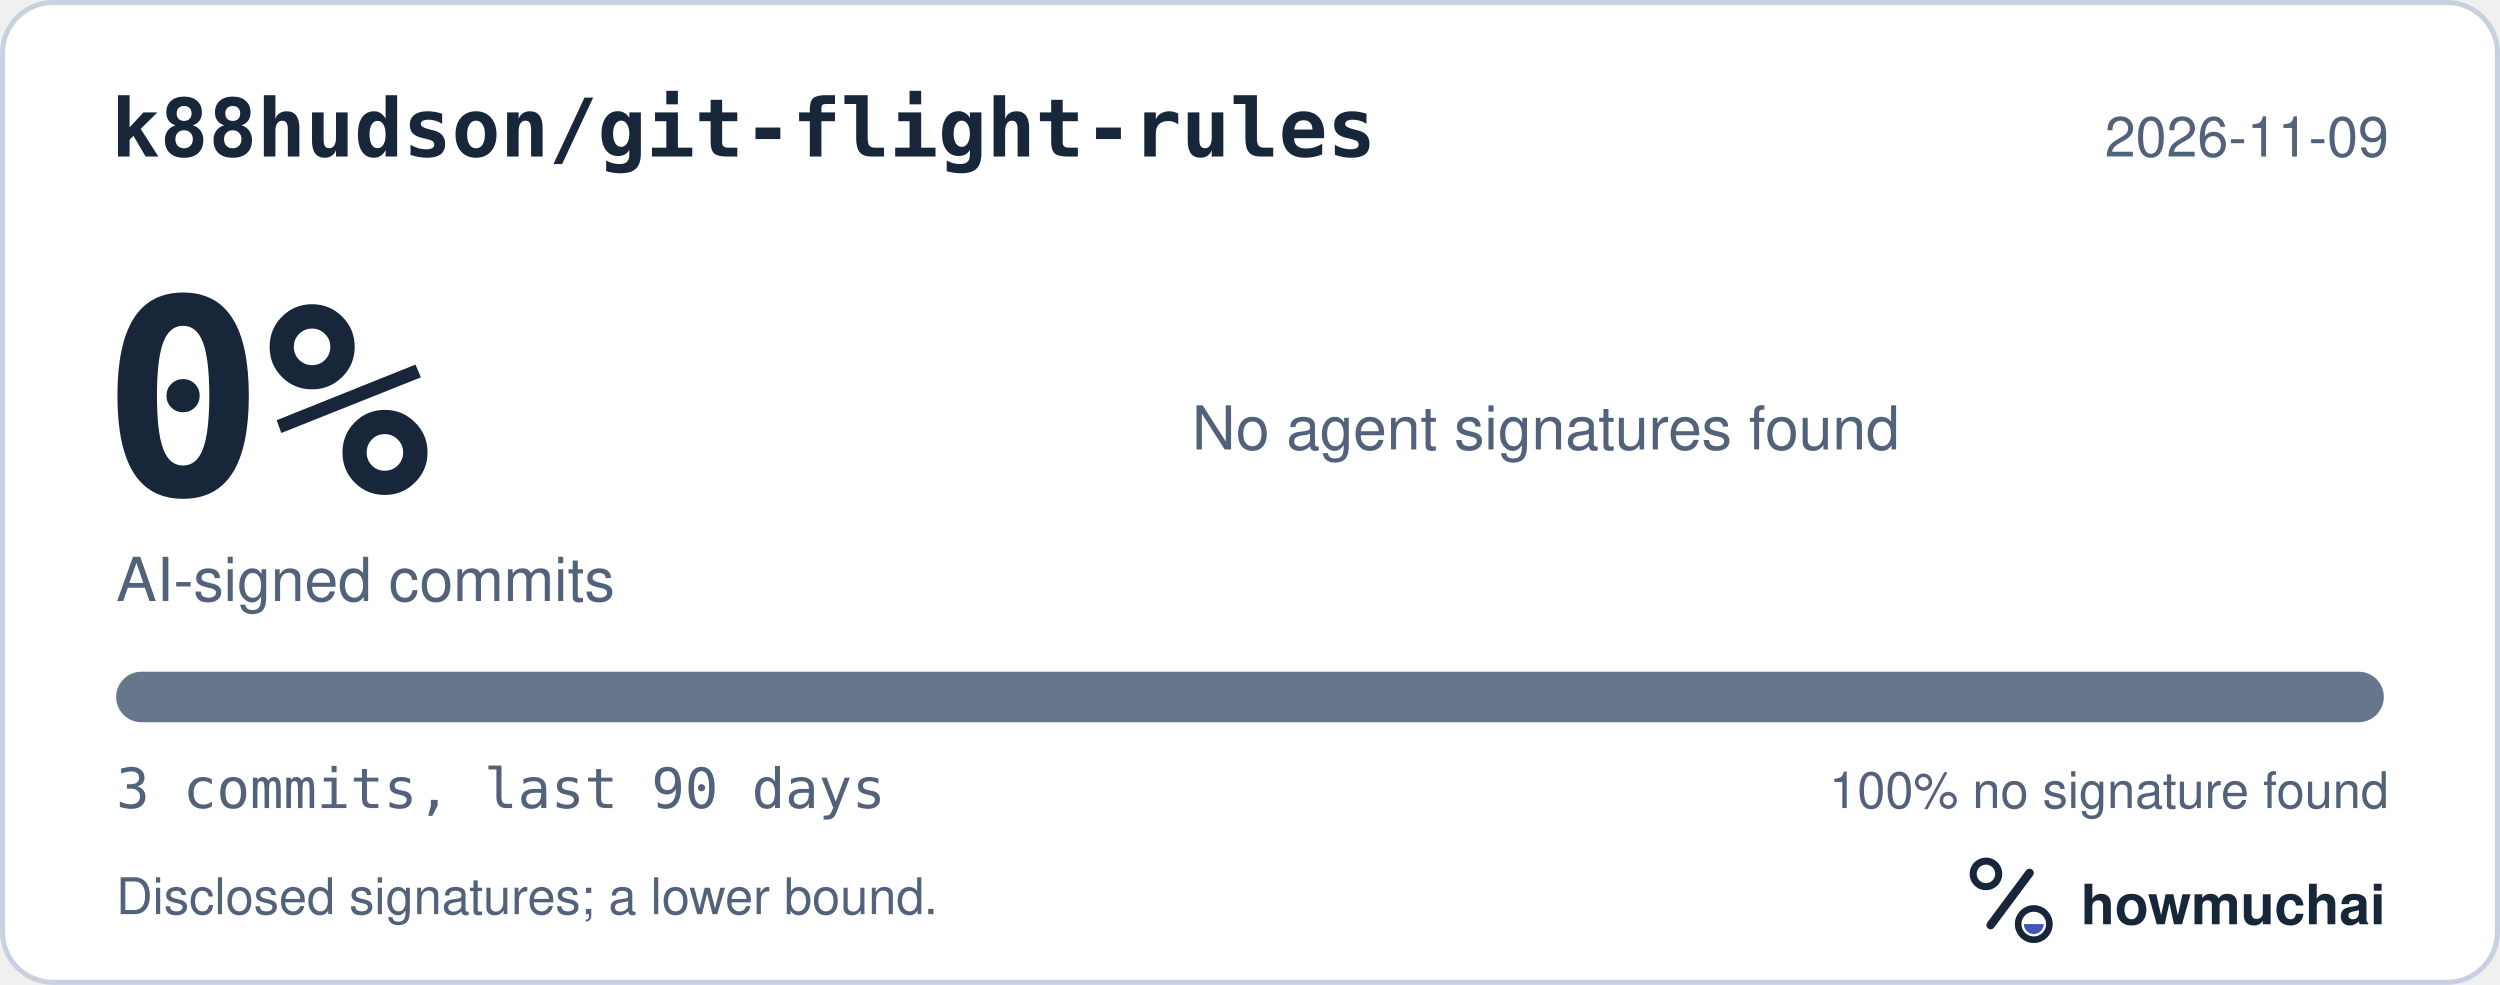
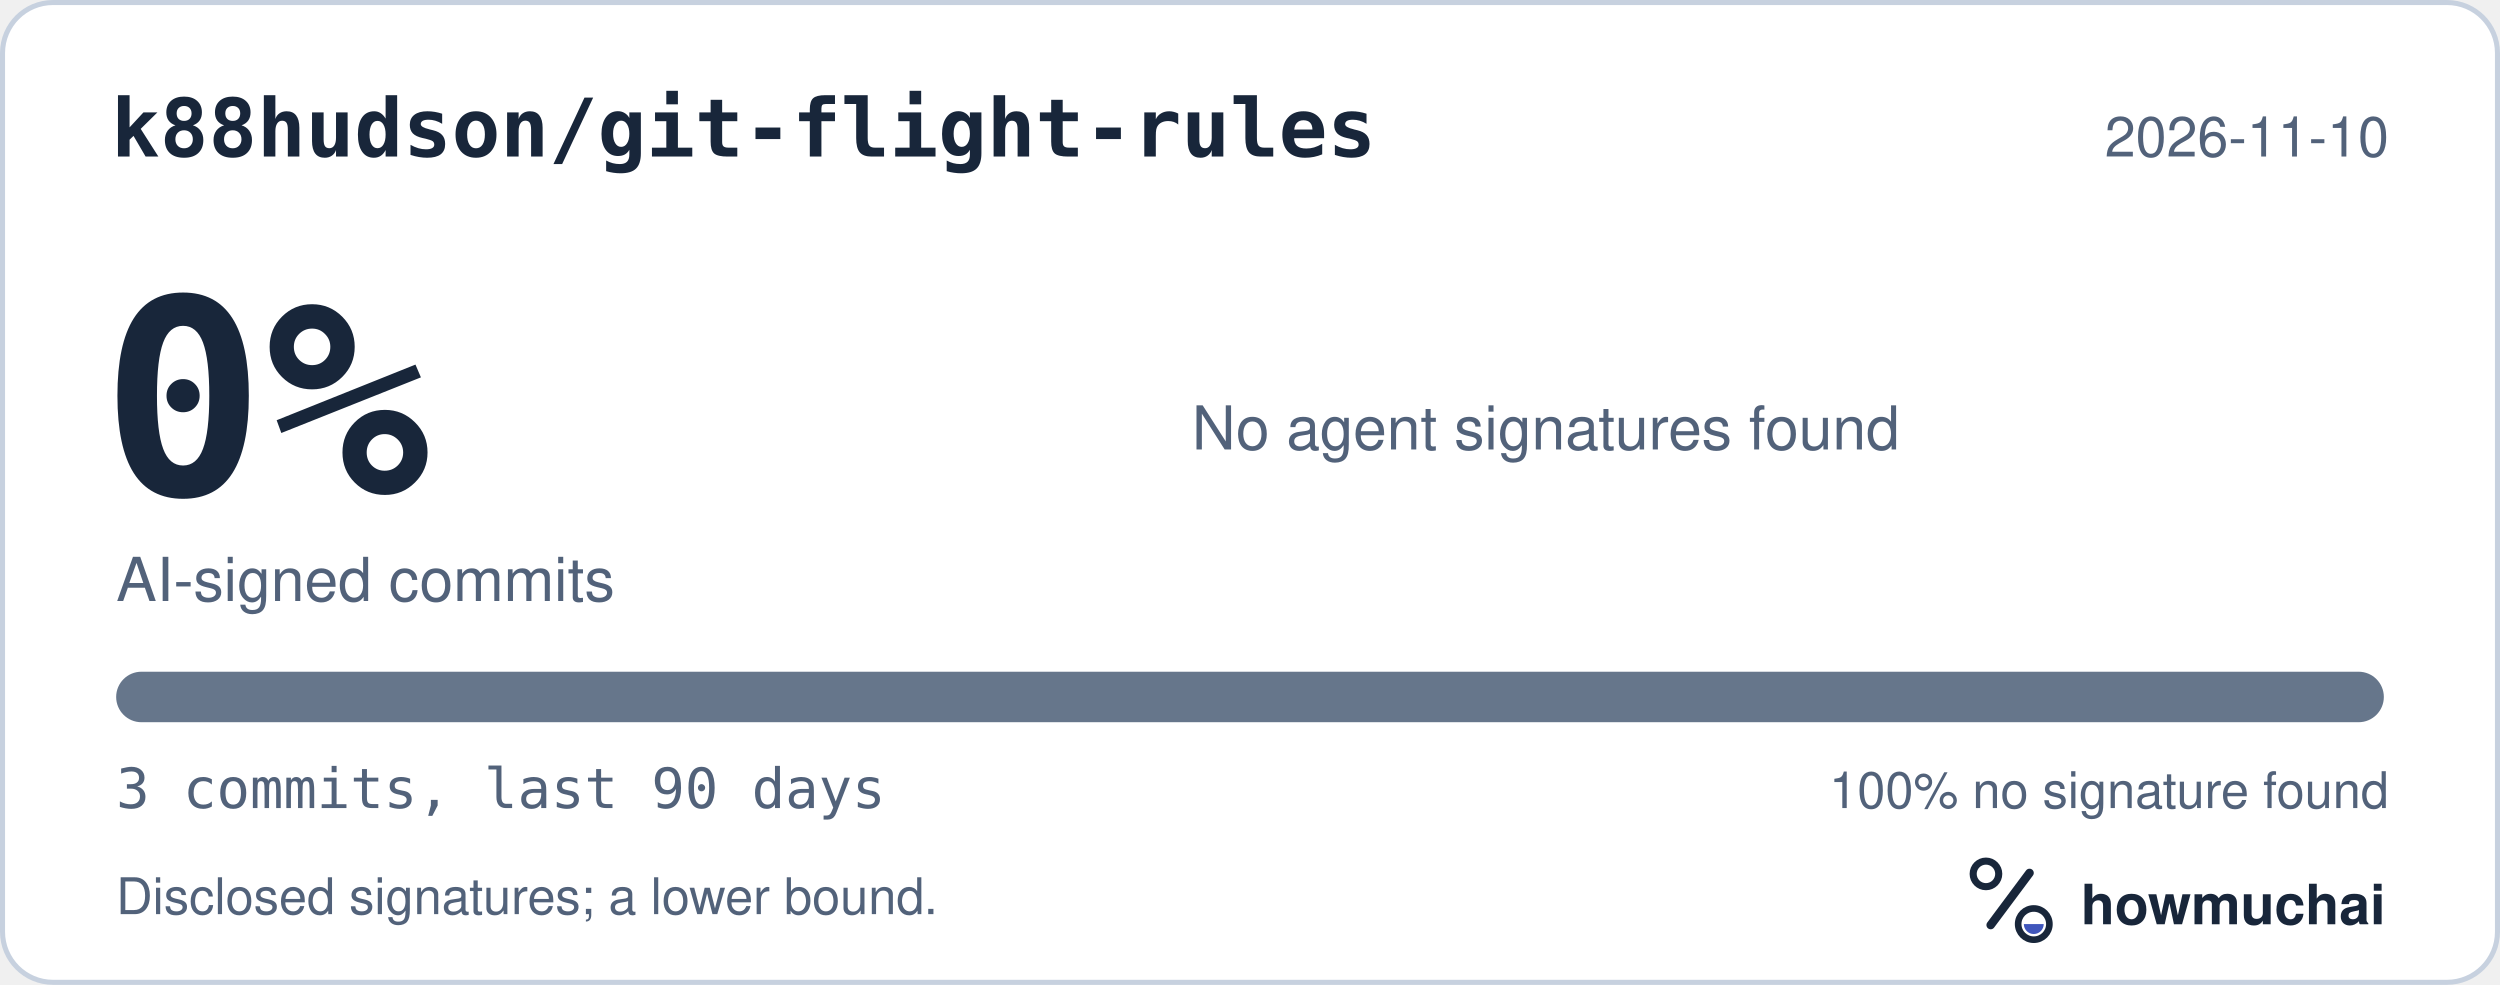
<svg xmlns="http://www.w3.org/2000/svg" width="495" height="195" viewBox="0 0 495 195" role="img" aria-labelledby="hm-t hm-d">
  <rect x="0.5" y="0.5" width="494" height="194" rx="10" fill="#FFFFFF" stroke="#C7D1DF" />
  <text x="22" y="31" fill="#18263A" font-family="ui-monospace, SF Mono, Menlo, Consolas, IBM Plex Mono, monospace" font-size="16" font-weight="600">k88hudson/git-flight-rules</text>
-   <text x="473" y="31" fill="#52627A" font-family="-apple-system, BlinkMacSystemFont, Segoe UI, Helvetica, Arial, Fira Sans, sans-serif" font-size="11" text-anchor="end">2026-11-09</text>
+   <text x="473" y="31" fill="#52627A" font-family="-apple-system, BlinkMacSystemFont, Segoe UI, Helvetica, Arial, Fira Sans, sans-serif" font-size="11" text-anchor="end">2026-11-10</text>
  <text x="20" y="98" fill="#18263A" font-family="ui-monospace, SF Mono, Menlo, Consolas, IBM Plex Mono, monospace" font-size="54" font-weight="700">0%</text>
  <text x="23" y="119" fill="#52627A" font-family="-apple-system, BlinkMacSystemFont, Segoe UI, Helvetica, Arial, Fira Sans, sans-serif" font-size="12">AI-signed commits</text>
  <text x="236" y="89" fill="#52627A" font-family="-apple-system, BlinkMacSystemFont, Segoe UI, Helvetica, Arial, Fira Sans, sans-serif" font-size="12">No agent signatures found</text>
  <defs>
    <clipPath id="hm-bar">
      <rect x="23" y="133" width="449" height="10" rx="5" />
    </clipPath>
  </defs>
  <rect x="23" y="133" width="449" height="10" rx="5" fill="#66768B" />
  <g clip-path="url(#hm-bar)" />
  <text x="23" y="160" fill="#52627A" font-family="ui-monospace, SF Mono, Menlo, Consolas, IBM Plex Mono, monospace" font-size="11">3 commits, last 90 days</text>
  <text x="473" y="160" fill="#52627A" font-family="-apple-system, BlinkMacSystemFont, Segoe UI, Helvetica, Arial, Fira Sans, sans-serif" font-size="10" text-anchor="end">100% no signature found</text>
  <text x="23" y="181" fill="#52627A" font-family="-apple-system, BlinkMacSystemFont, Segoe UI, Helvetica, Arial, Fira Sans, sans-serif" font-size="10">Disclosed signatures; a lower bound.</text>
  <g transform="translate(386 166) scale(0.046875)">
    <circle cx="154" cy="150" r="54" fill="none" stroke="#18263A" stroke-width="30" />
    <path d="M174 366 338 146" fill="none" stroke="#18263A" stroke-width="36" stroke-linecap="round" />
    <circle cx="356" cy="362" r="66" fill="none" stroke="#18263A" stroke-width="28" />
    <path d="M314 362a42 42 0 0 0 84 0Z" fill="#4056BC" />
  </g>
  <text x="412" y="183" fill="#18263A" font-family="-apple-system, BlinkMacSystemFont, Segoe UI, Helvetica, Arial, Fira Sans, sans-serif" font-size="11" font-weight="650">howmuchai</text>
</svg>
